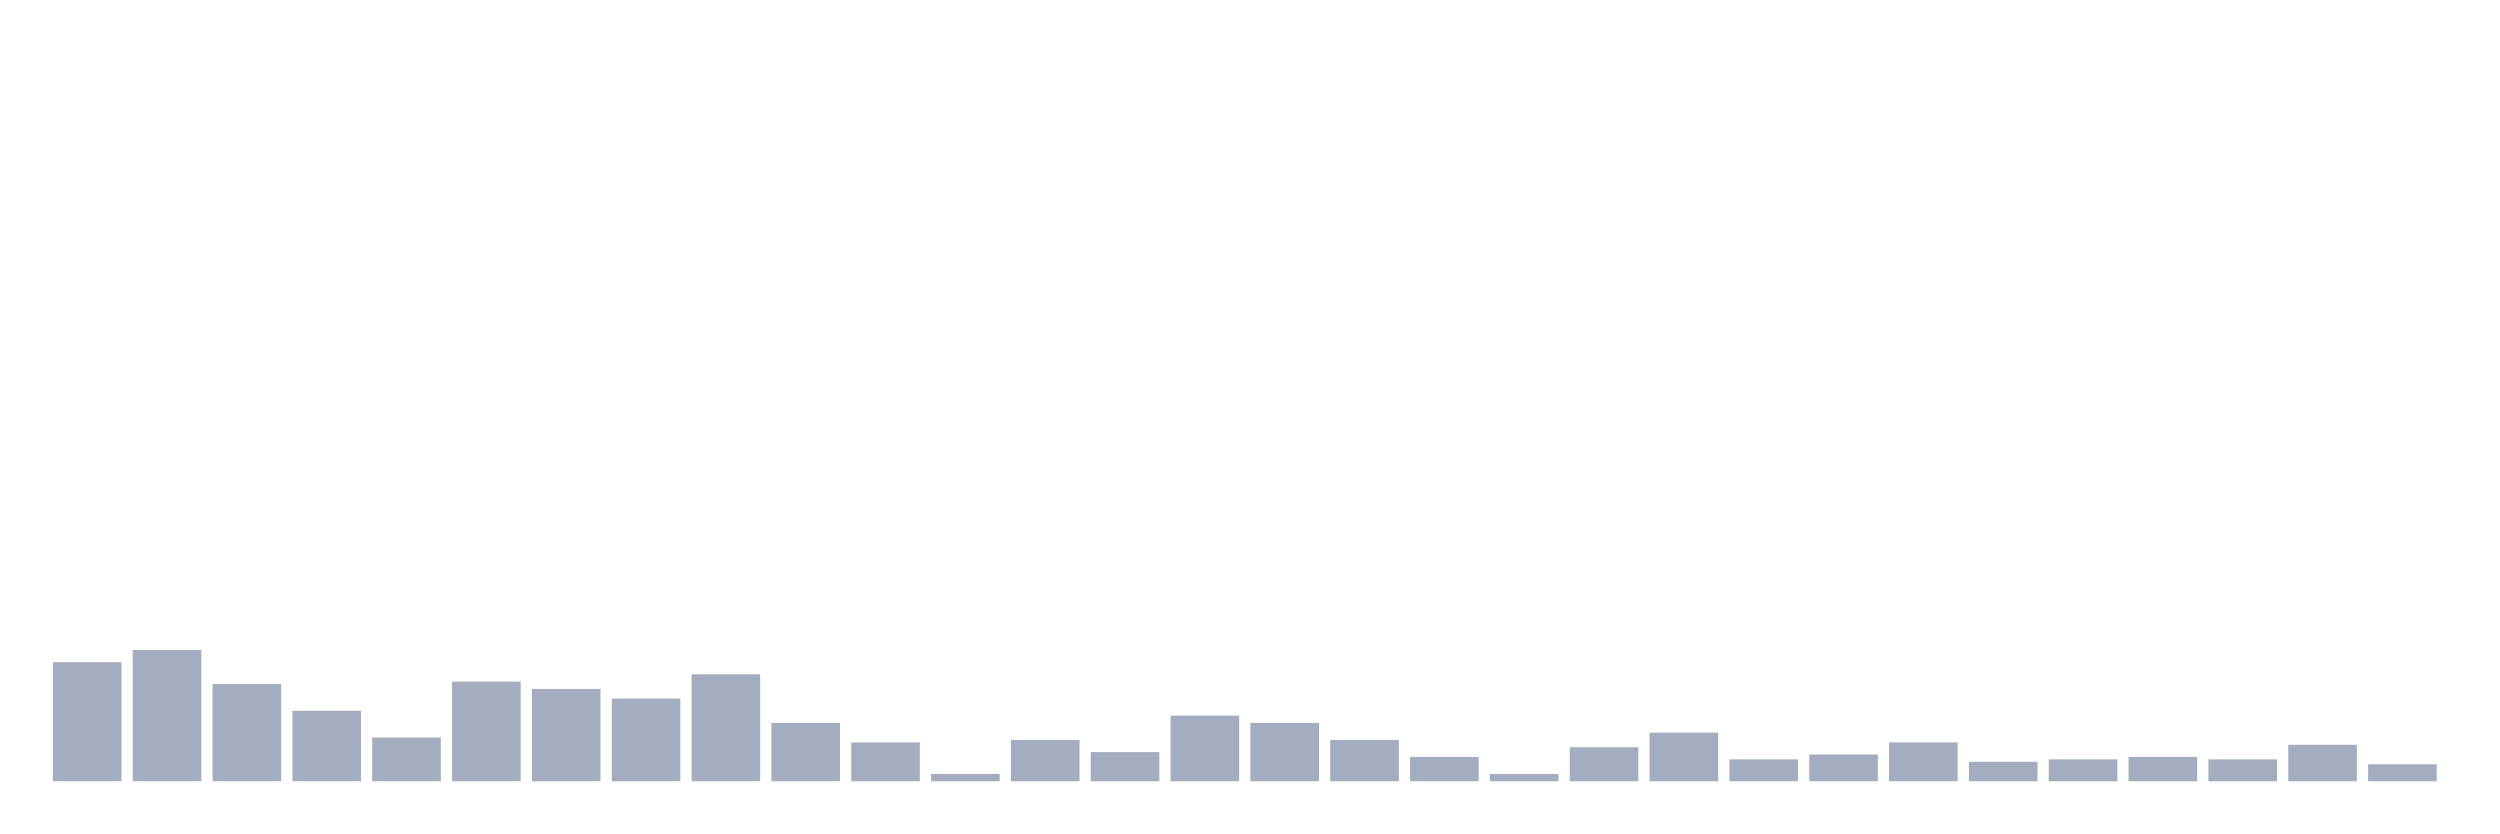
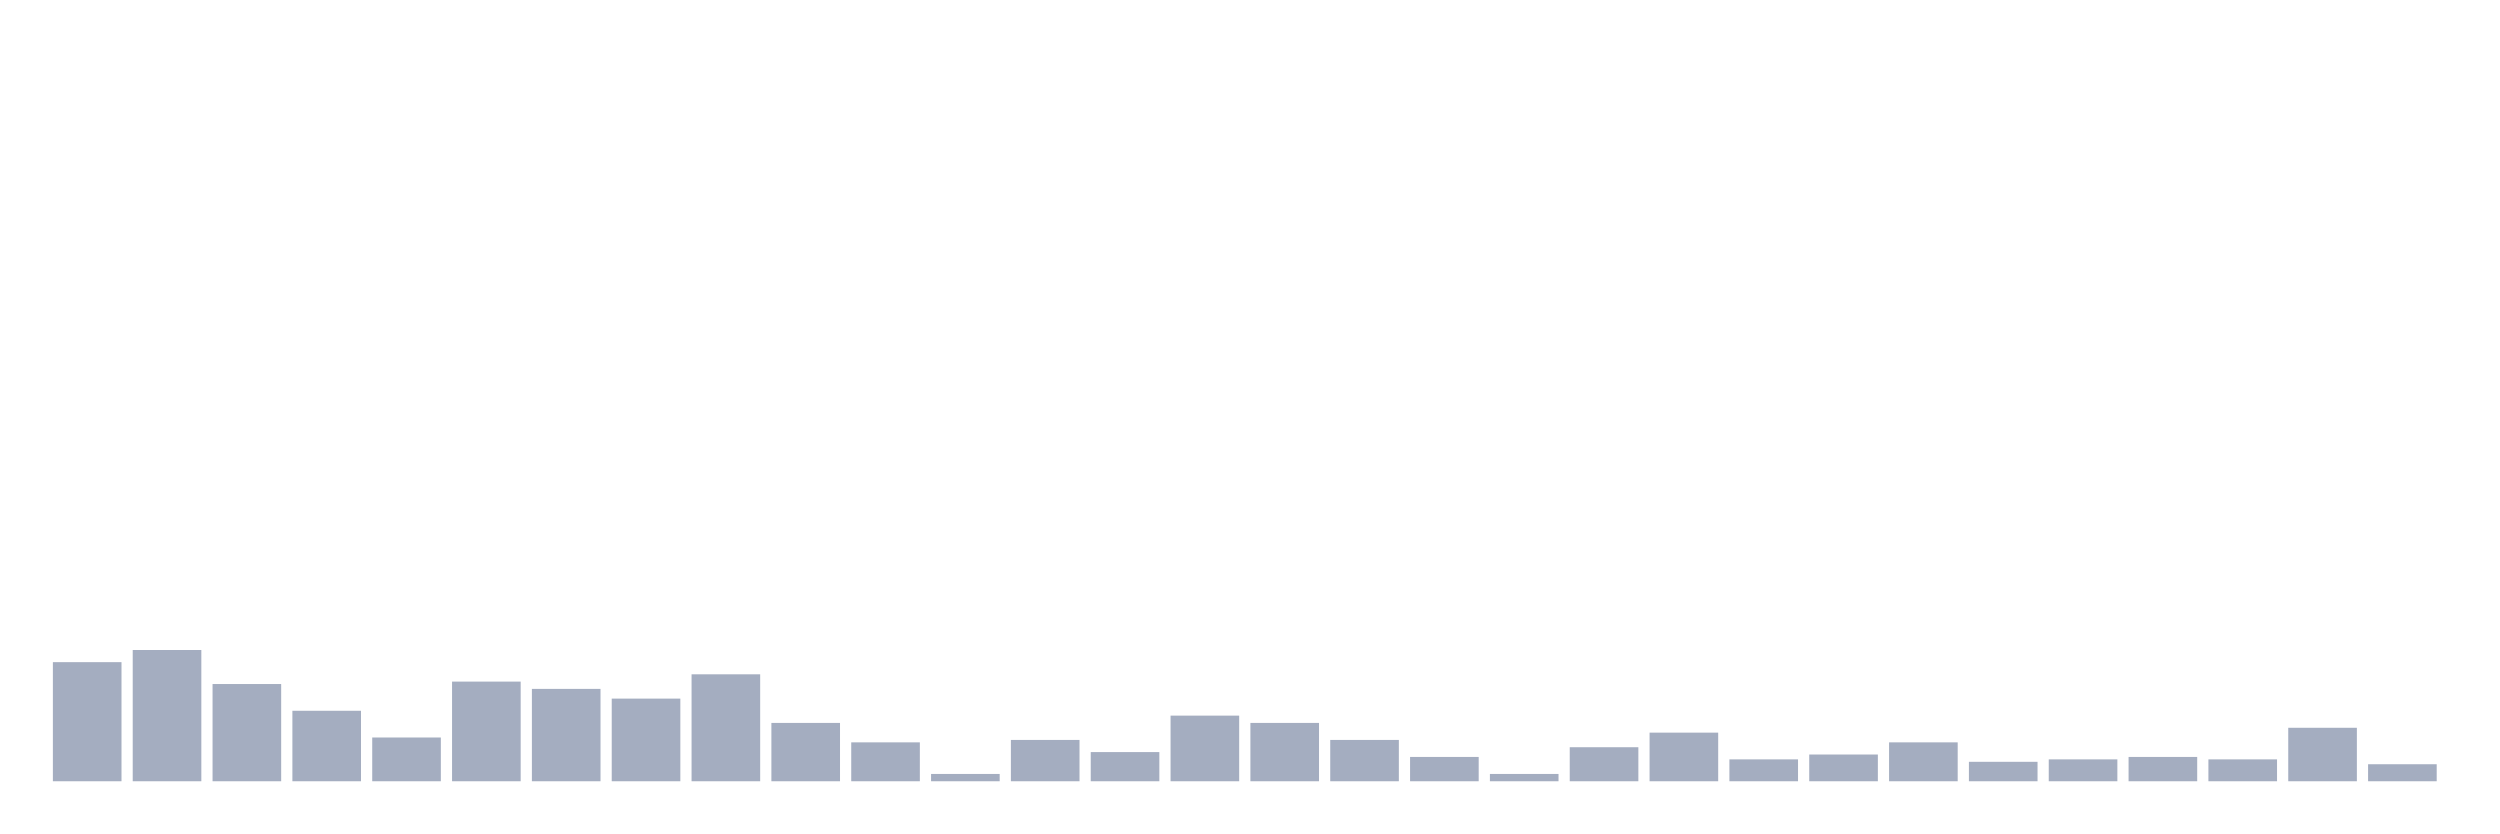
<svg xmlns="http://www.w3.org/2000/svg" viewBox="0 0 480 160">
  <g transform="translate(10,10)">
    <rect class="bar" x="0.153" width="13.175" y="117.133" height="22.867" fill="rgb(164,173,192)" />
    <rect class="bar" x="15.482" width="13.175" y="114.8" height="25.2" fill="rgb(164,173,192)" />
    <rect class="bar" x="30.81" width="13.175" y="121.333" height="18.667" fill="rgb(164,173,192)" />
    <rect class="bar" x="46.138" width="13.175" y="126.467" height="13.533" fill="rgb(164,173,192)" />
    <rect class="bar" x="61.466" width="13.175" y="131.6" height="8.4" fill="rgb(164,173,192)" />
    <rect class="bar" x="76.794" width="13.175" y="120.867" height="19.133" fill="rgb(164,173,192)" />
    <rect class="bar" x="92.123" width="13.175" y="122.267" height="17.733" fill="rgb(164,173,192)" />
    <rect class="bar" x="107.451" width="13.175" y="124.133" height="15.867" fill="rgb(164,173,192)" />
    <rect class="bar" x="122.779" width="13.175" y="119.467" height="20.533" fill="rgb(164,173,192)" />
    <rect class="bar" x="138.107" width="13.175" y="128.8" height="11.2" fill="rgb(164,173,192)" />
    <rect class="bar" x="153.436" width="13.175" y="132.533" height="7.467" fill="rgb(164,173,192)" />
    <rect class="bar" x="168.764" width="13.175" y="138.6" height="1.4" fill="rgb(164,173,192)" />
    <rect class="bar" x="184.092" width="13.175" y="132.067" height="7.933" fill="rgb(164,173,192)" />
    <rect class="bar" x="199.42" width="13.175" y="134.4" height="5.6" fill="rgb(164,173,192)" />
    <rect class="bar" x="214.748" width="13.175" y="127.4" height="12.6" fill="rgb(164,173,192)" />
    <rect class="bar" x="230.077" width="13.175" y="128.8" height="11.2" fill="rgb(164,173,192)" />
    <rect class="bar" x="245.405" width="13.175" y="132.067" height="7.933" fill="rgb(164,173,192)" />
    <rect class="bar" x="260.733" width="13.175" y="135.333" height="4.667" fill="rgb(164,173,192)" />
    <rect class="bar" x="276.061" width="13.175" y="138.6" height="1.4" fill="rgb(164,173,192)" />
    <rect class="bar" x="291.39" width="13.175" y="133.467" height="6.533" fill="rgb(164,173,192)" />
    <rect class="bar" x="306.718" width="13.175" y="130.667" height="9.333" fill="rgb(164,173,192)" />
    <rect class="bar" x="322.046" width="13.175" y="135.8" height="4.2" fill="rgb(164,173,192)" />
    <rect class="bar" x="337.374" width="13.175" y="134.867" height="5.133" fill="rgb(164,173,192)" />
    <rect class="bar" x="352.702" width="13.175" y="132.533" height="7.467" fill="rgb(164,173,192)" />
    <rect class="bar" x="368.031" width="13.175" y="136.267" height="3.733" fill="rgb(164,173,192)" />
    <rect class="bar" x="383.359" width="13.175" y="135.8" height="4.2" fill="rgb(164,173,192)" />
    <rect class="bar" x="398.687" width="13.175" y="135.333" height="4.667" fill="rgb(164,173,192)" />
    <rect class="bar" x="414.015" width="13.175" y="135.8" height="4.2" fill="rgb(164,173,192)" />
-     <rect class="bar" x="429.344" width="13.175" y="133" height="7" fill="rgb(164,173,192)" />
+     <rect class="bar" x="429.344" width="13.175" y="129.733" height="10.267" fill="rgb(164,173,192)" />
    <rect class="bar" x="444.672" width="13.175" y="136.733" height="3.267" fill="rgb(164,173,192)" />
  </g>
</svg>
